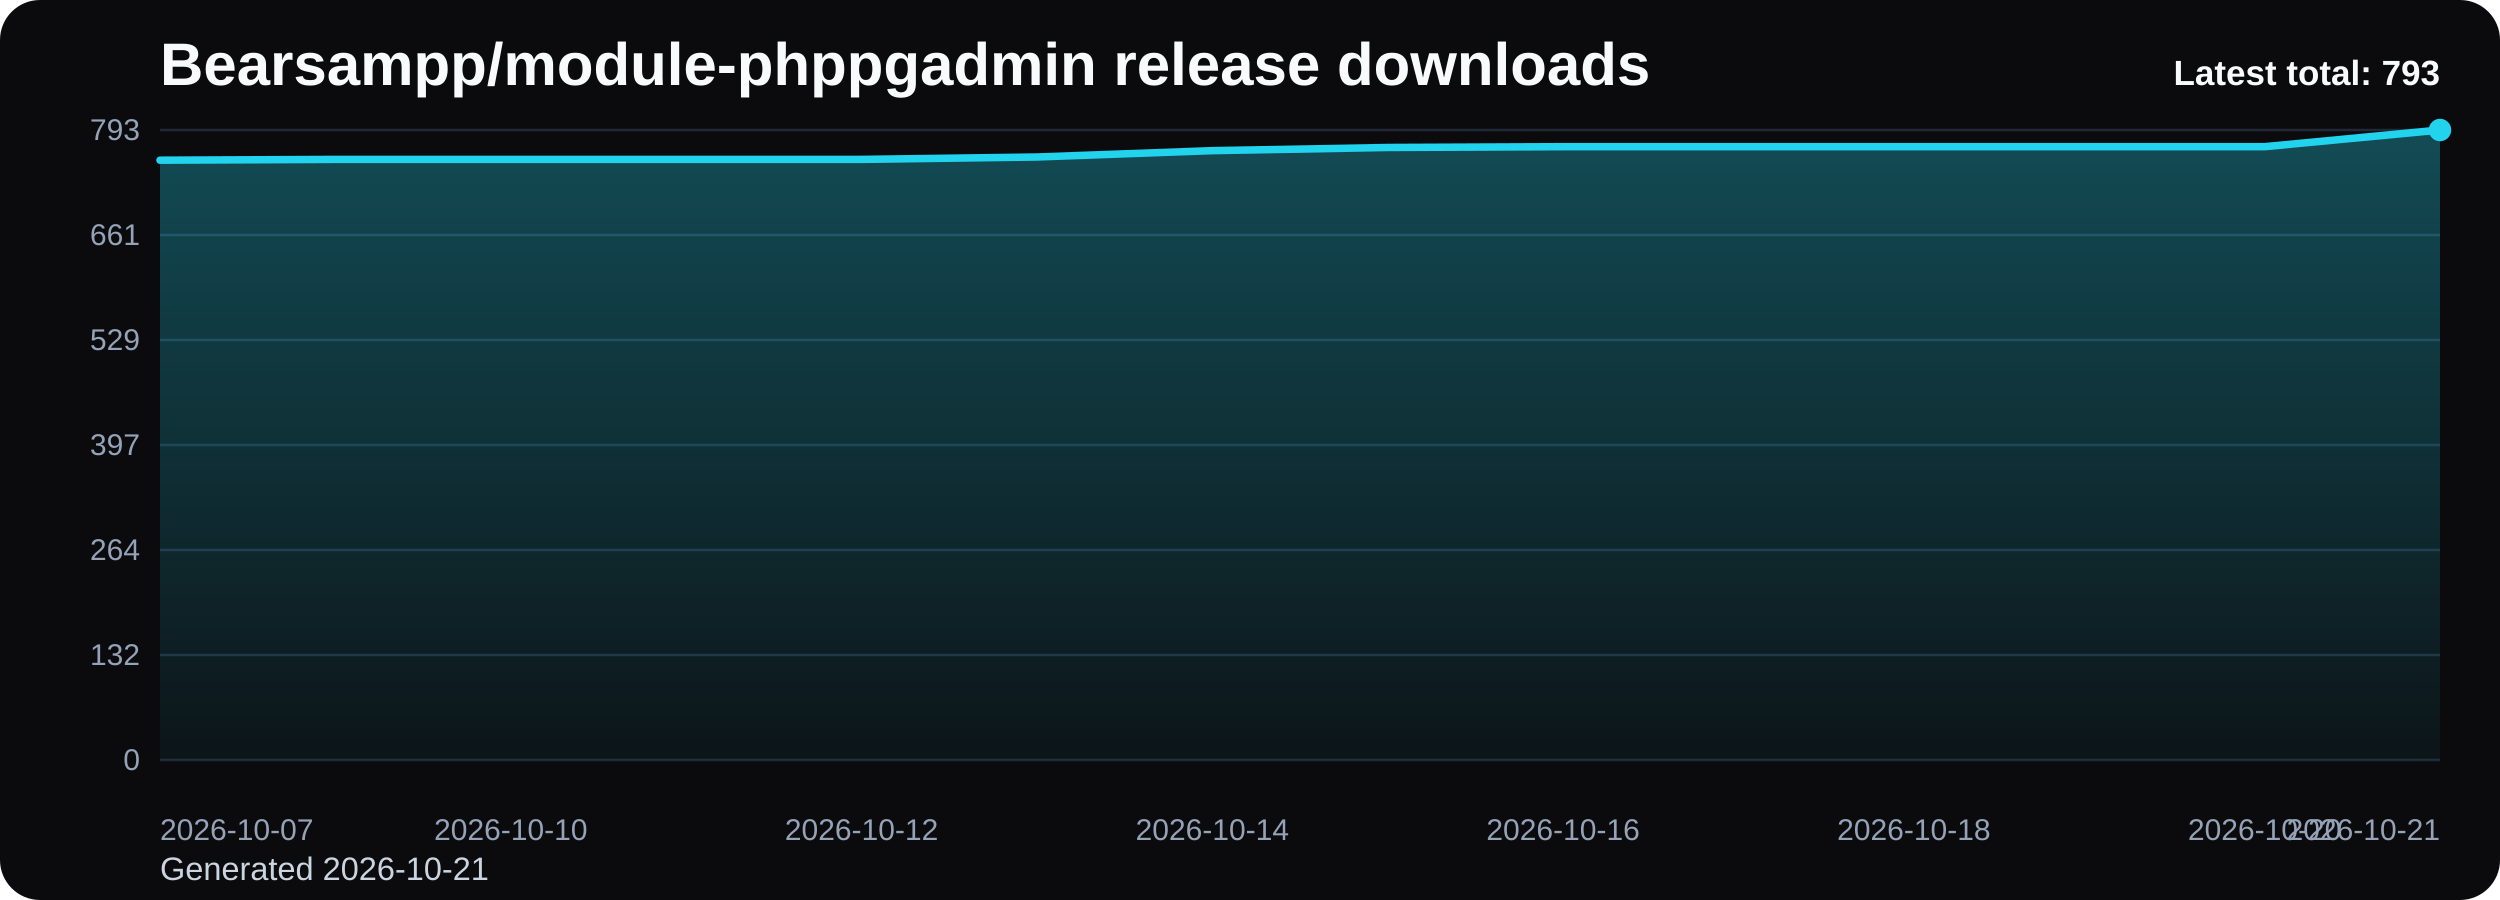
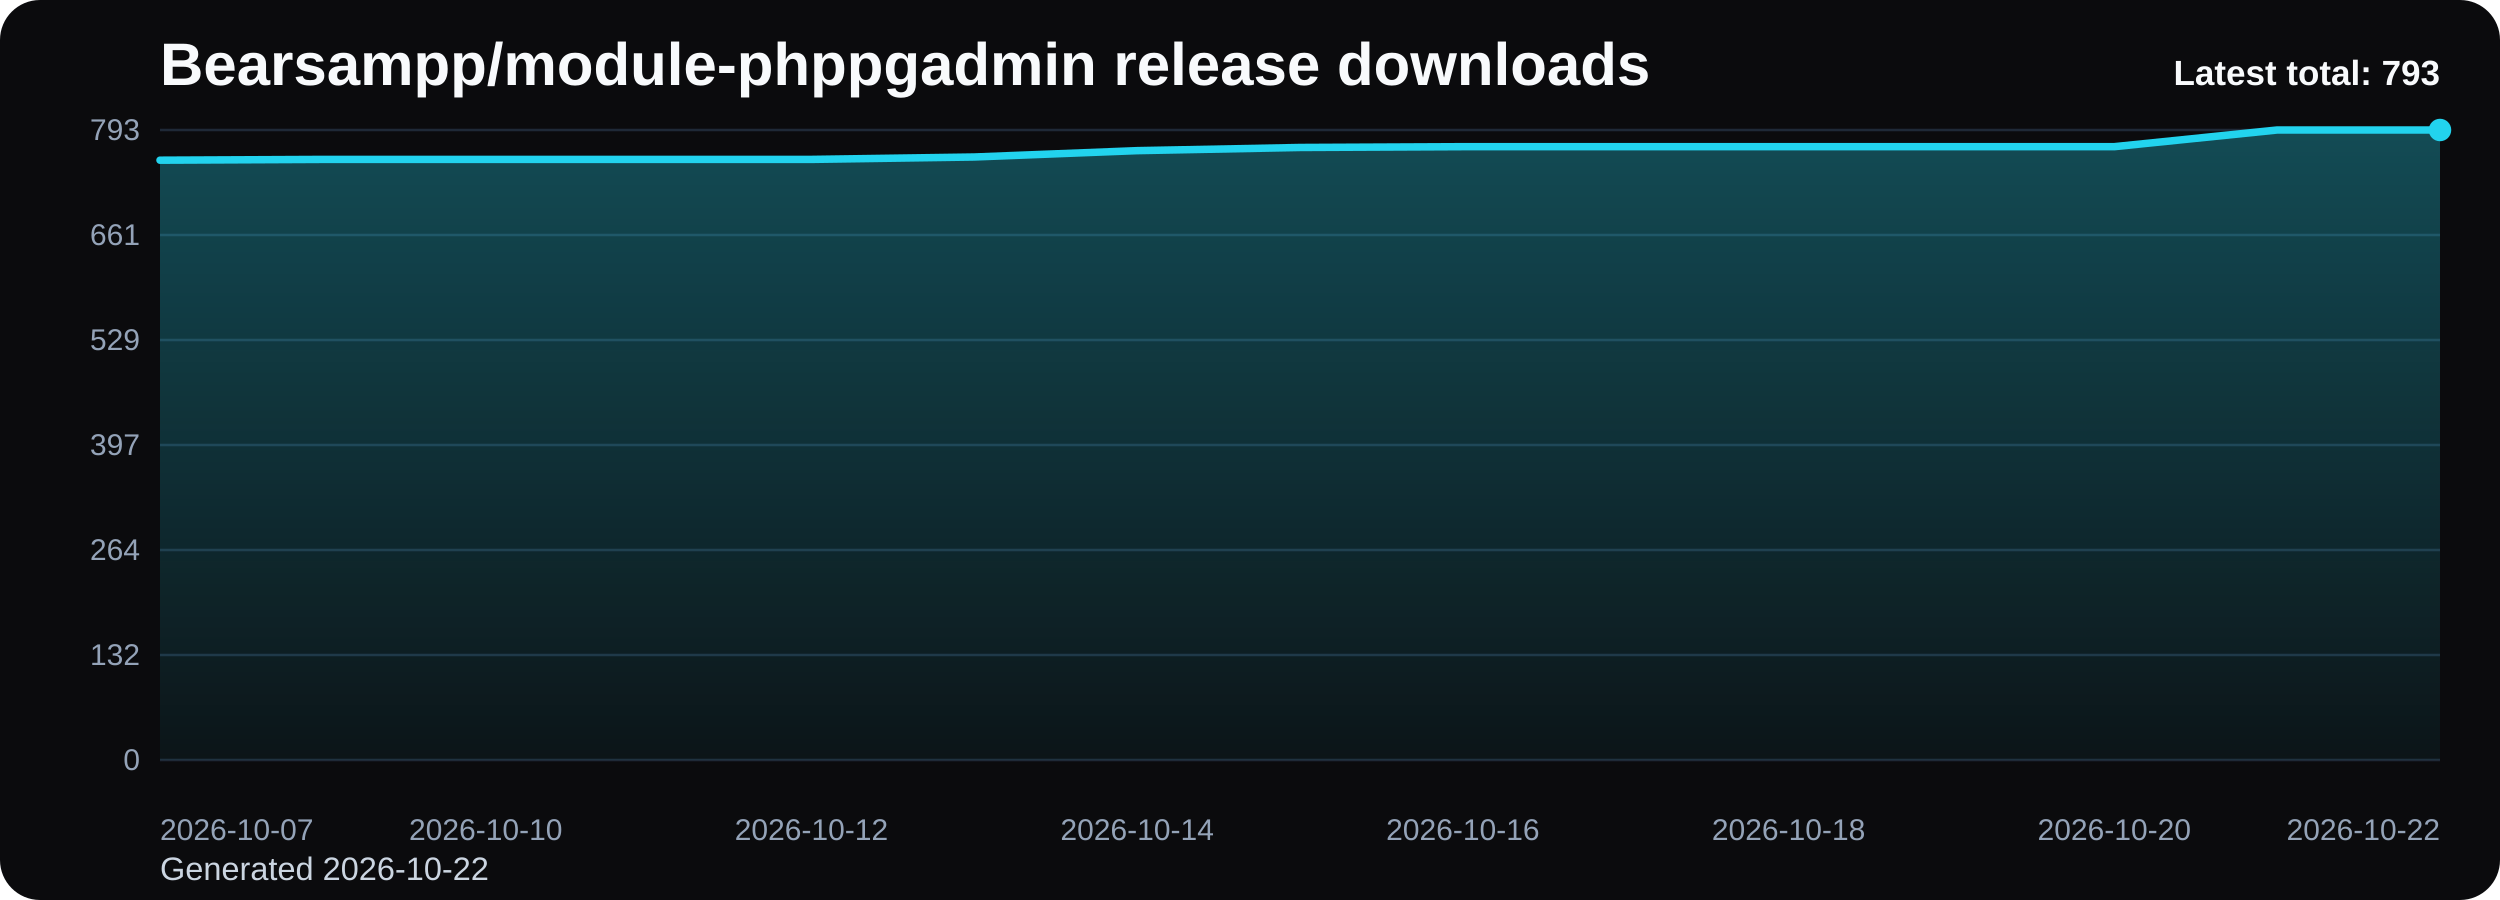
<svg xmlns="http://www.w3.org/2000/svg" viewBox="0 0 1000 360" role="img" aria-label="Bearsampp/module-phppgadmin release downloads chart">
  <defs>
    <linearGradient id="fill-total-trend-black" x1="0" y1="0" x2="0" y2="1">
      <stop offset="0%" stop-color="#22d3ee" stop-opacity="0.32" />
      <stop offset="100%" stop-color="#22d3ee" stop-opacity="0.05" />
    </linearGradient>
    <style>
      .bg { fill: #0b0b0d; }
      .title { font: 700 24px Arial, sans-serif; fill: #f8fafc; }
      .sub { font: 400 13px Arial, sans-serif; fill: #cbd5e1; }
      .grid { stroke: #1f2937; stroke-width: 1; }
      .axis { font: 400 12px Arial, sans-serif; fill: #94a3b8; }
      .line { fill: none; stroke: #22d3ee; stroke-width: 3; stroke-linecap: round; stroke-linejoin: round; }
      .dot { fill: #22d3ee; }
      .value { font: 600 11px Arial, sans-serif; fill: #cbd5e1; }
      .latest { font: 700 14px Arial, sans-serif; fill: #f8fafc; }
    </style>
  </defs>
  <rect class="bg" x="0" y="0" width="1000" height="360" rx="16" />
  <text class="title" x="64" y="34">Bearsampp/module-phppgadmin release downloads</text>
-   <text class="sub" x="64" y="352">Generated 2026-10-21</text>
+   <text class="sub" x="64" y="352">Generated 2026-10-22</text>
  <line x1="64" y1="52.00" x2="976" y2="52.00" class="grid" />
  <text x="56" y="56.00" text-anchor="end" class="axis">793</text>
  <line x1="64" y1="94.00" x2="976" y2="94.00" class="grid" />
  <text x="56" y="98.00" text-anchor="end" class="axis">661</text>
  <line x1="64" y1="136.00" x2="976" y2="136.00" class="grid" />
  <text x="56" y="140.00" text-anchor="end" class="axis">529</text>
  <line x1="64" y1="178.00" x2="976" y2="178.00" class="grid" />
  <text x="56" y="182.00" text-anchor="end" class="axis">397</text>
  <line x1="64" y1="220.00" x2="976" y2="220.00" class="grid" />
  <text x="56" y="224.00" text-anchor="end" class="axis">264</text>
  <line x1="64" y1="262.00" x2="976" y2="262.00" class="grid" />
  <text x="56" y="266.00" text-anchor="end" class="axis">132</text>
  <line x1="64" y1="304.00" x2="976" y2="304.00" class="grid" />
  <text x="56" y="308.00" text-anchor="end" class="axis">0</text>
-   <path d="M 64.00 304 L 64.00 64.08 L 134.15 63.76 L 204.31 63.76 L 274.46 63.76 L 344.62 63.76 L 414.77 62.80 L 484.92 60.26 L 555.08 58.99 L 625.23 58.67 L 695.38 58.67 L 765.54 58.67 L 835.69 58.67 L 905.85 58.67 L 976.00 52.00 L 976.00 304 Z" fill="url(#fill-total-trend-black)" />
-   <polyline class="line" points="64.00,64.08 134.15,63.76 204.31,63.76 274.46,63.76 344.62,63.76 414.77,62.80 484.92,60.26 555.08,58.99 625.23,58.67 695.38,58.67 765.54,58.67 835.69,58.67 905.85,58.67 976.00,52.00" />
+   <path d="M 64.00 304 L 64.00 64.08 L 129.14 63.76 L 194.29 63.76 L 259.43 63.76 L 324.57 63.76 L 389.71 62.80 L 454.86 60.26 L 520.00 58.99 L 585.14 58.67 L 650.29 58.67 L 715.43 58.67 L 780.57 58.67 L 845.71 58.67 L 910.86 52.00 L 976.00 52.00 L 976.00 304 Z" fill="url(#fill-total-trend-black)" />
+   <polyline class="line" points="64.00,64.08 129.14,63.76 194.29,63.76 259.43,63.76 324.57,63.76 389.71,62.80 454.86,60.26 520.00,58.99 585.14,58.67 650.29,58.67 715.43,58.67 780.57,58.67 845.71,58.67 910.86,52.00 976.00,52.00" />
  <circle class="dot" cx="976.00" cy="52.00" r="4.5" />
  <text class="axis" x="64.00" y="336" text-anchor="start">2026-10-07</text>
-   <text class="axis" x="204.31" y="336" text-anchor="middle">2026-10-10</text>
-   <text class="axis" x="344.62" y="336" text-anchor="middle">2026-10-12</text>
-   <text class="axis" x="484.92" y="336" text-anchor="middle">2026-10-14</text>
-   <text class="axis" x="625.23" y="336" text-anchor="middle">2026-10-16</text>
-   <text class="axis" x="765.54" y="336" text-anchor="middle">2026-10-18</text>
-   <text class="axis" x="905.85" y="336" text-anchor="middle">2026-10-20</text>
-   <text class="axis" x="976.00" y="336" text-anchor="end">2026-10-21</text>
+   <text class="axis" x="194.29" y="336" text-anchor="middle">2026-10-10</text>
+   <text class="axis" x="324.57" y="336" text-anchor="middle">2026-10-12</text>
+   <text class="axis" x="454.86" y="336" text-anchor="middle">2026-10-14</text>
+   <text class="axis" x="585.14" y="336" text-anchor="middle">2026-10-16</text>
+   <text class="axis" x="715.43" y="336" text-anchor="middle">2026-10-18</text>
+   <text class="axis" x="845.71" y="336" text-anchor="middle">2026-10-20</text>
+   <text class="axis" x="976.00" y="336" text-anchor="end">2026-10-22</text>
  <text class="latest" x="976" y="34" text-anchor="end">Latest total: 793</text>
</svg>
